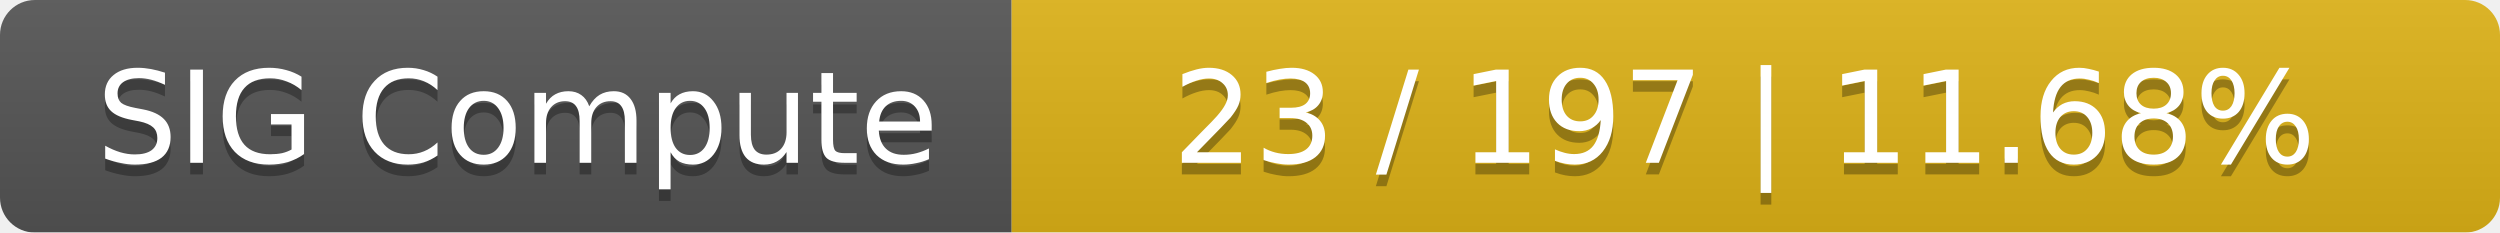
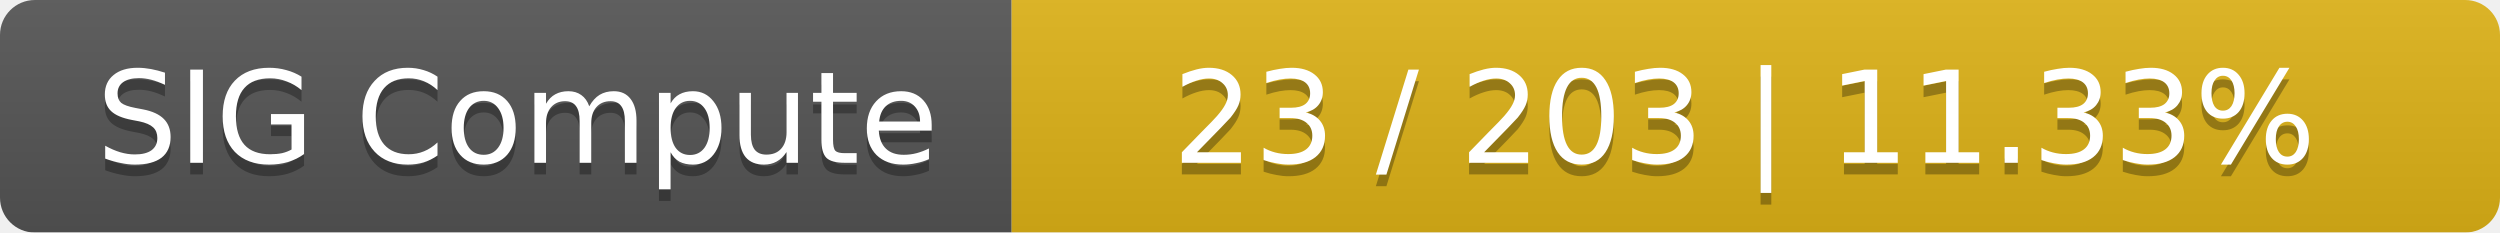
<svg xmlns="http://www.w3.org/2000/svg" width="215" height="20">
  <linearGradient id="smooth" x2="0" y2="100%">
    <stop offset="0" stop-color="#bbb" stop-opacity=".1" />
    <stop offset="1" stop-opacity=".1" />
  </linearGradient>
  <mask id="round">
    <rect width="215" height="20" rx="3" fill="#fff" />
  </mask>
  <g mask="url(#round)">
    <rect width="87" height="20" fill="#555" />
    <rect x="87" width="128" height="20" fill="#dfb317" />
    <rect width="215" height="20" fill="url(#smooth)" />
  </g>
  <g fill="#fff" text-anchor="middle" font-family="DejaVu Sans,Verdana,Geneva,sans-serif" font-size="11">
    <text x="44.5" y="15" fill="#010101" fill-opacity=".3">SIG Compute</text>
    <text x="44.5" y="14">SIG Compute</text>
-     <text x="150" y="15" fill="#010101" fill-opacity=".3">23 / 197    |    11.68%</text>
-     <text x="150" y="14">23 / 197    |    11.68%</text>
+     <text x="150" y="15" fill="#010101" fill-opacity=".3">23 / 203    |    11.33%</text>
+     <text x="150" y="14">23 / 203    |    11.33%</text>
  </g>
</svg>
